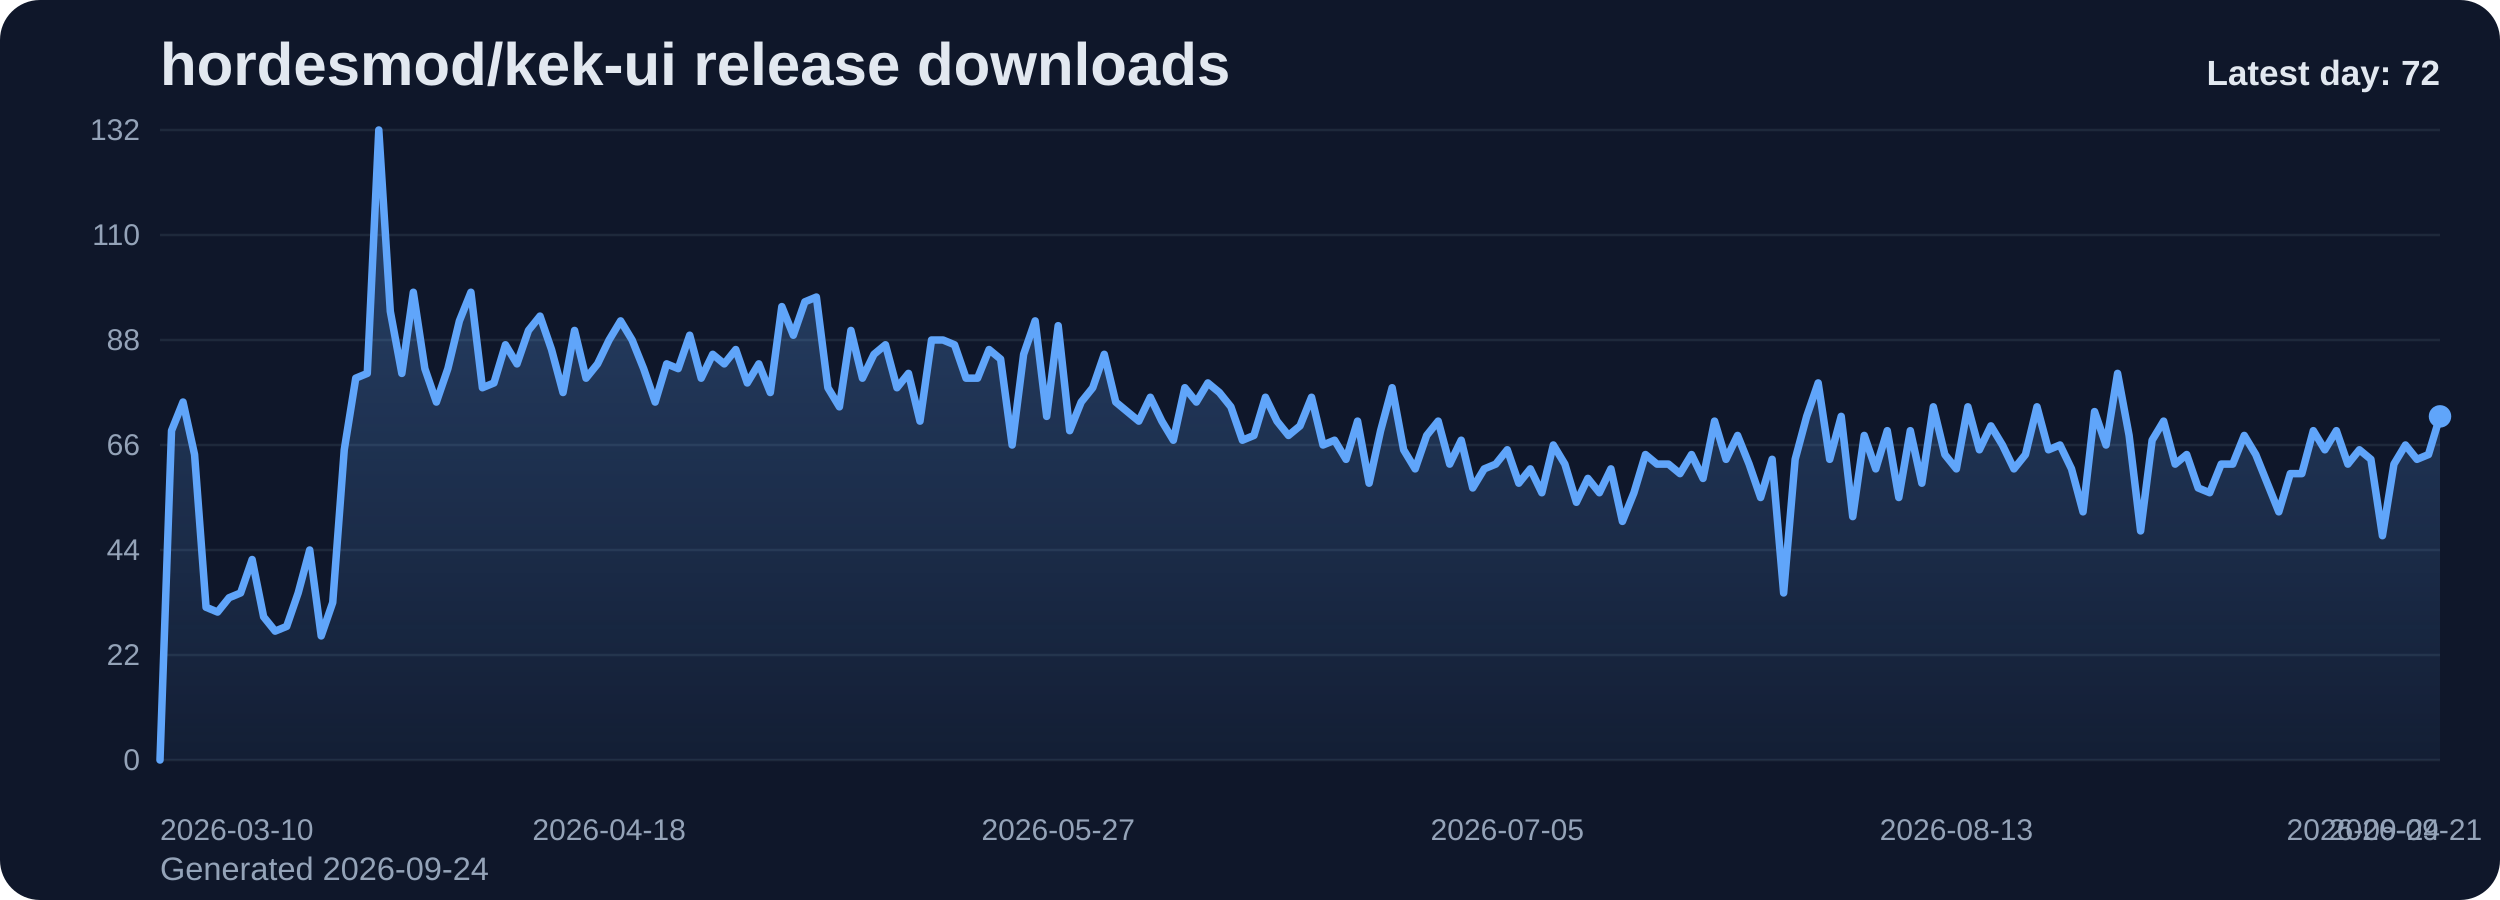
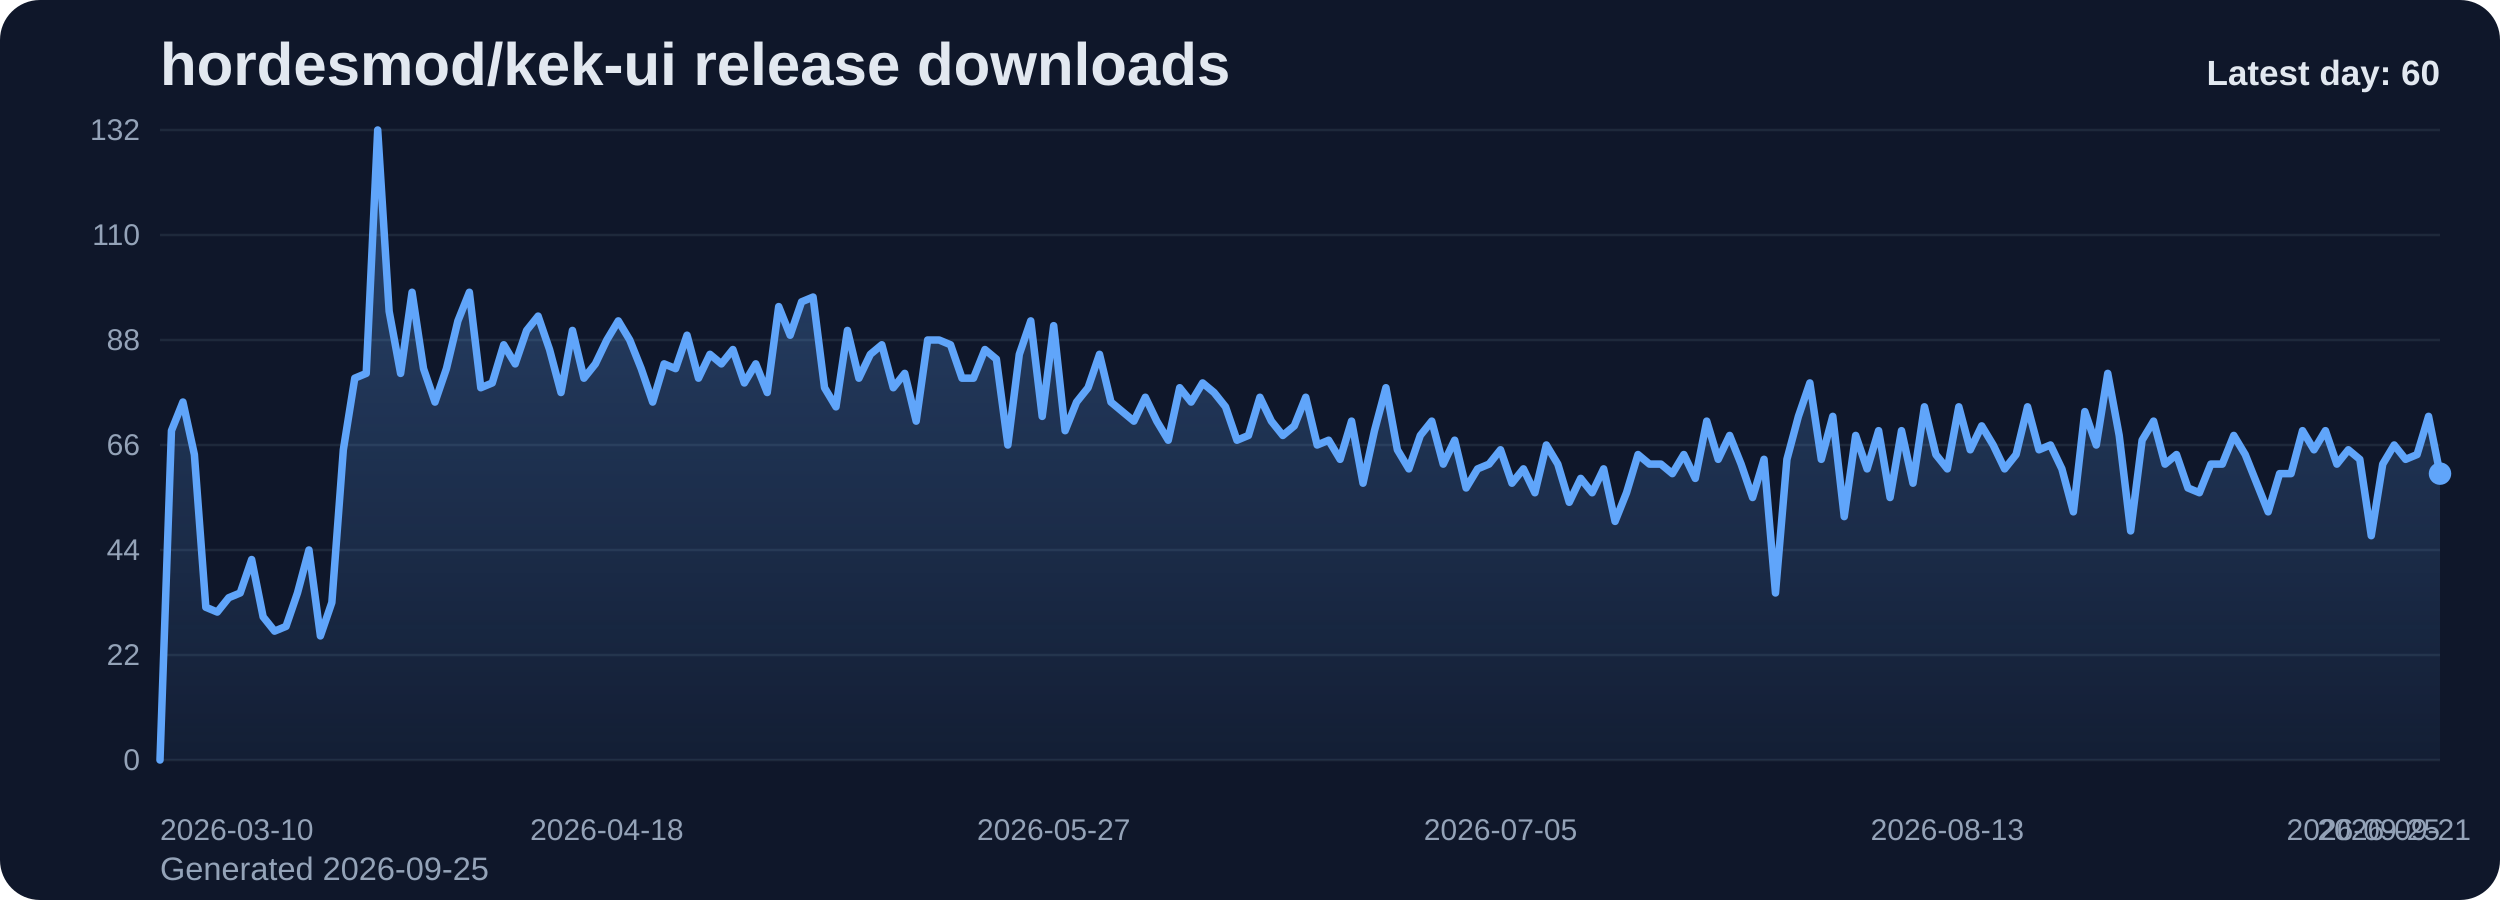
<svg xmlns="http://www.w3.org/2000/svg" viewBox="0 0 1000 360" role="img" aria-label="hordesmod/kek-ui release downloads chart">
  <defs>
    <linearGradient id="fill-daily-slate" x1="0" y1="0" x2="0" y2="1">
      <stop offset="0%" stop-color="#60a5fa" stop-opacity="0.32" />
      <stop offset="100%" stop-color="#60a5fa" stop-opacity="0.05" />
    </linearGradient>
    <style>
      .bg { fill: #0f172a; }
      .title { font: 700 24px Arial, sans-serif; fill: #e2e8f0; }
      .sub { font: 400 13px Arial, sans-serif; fill: #94a3b8; }
      .grid { stroke: #1e293b; stroke-width: 1; }
      .axis { font: 400 12px Arial, sans-serif; fill: #94a3b8; }
      .line { fill: none; stroke: #60a5fa; stroke-width: 3; stroke-linecap: round; stroke-linejoin: round; }
      .dot { fill: #60a5fa; }
      .value { font: 600 11px Arial, sans-serif; fill: #cbd5e1; }
      .latest { font: 700 14px Arial, sans-serif; fill: #e2e8f0; }
    </style>
  </defs>
  <rect class="bg" x="0" y="0" width="1000" height="360" rx="16" />
  <text class="title" x="64" y="34">hordesmod/kek-ui release downloads</text>
-   <text class="sub" x="64" y="352">Generated 2026-09-24</text>
+   <text class="sub" x="64" y="352">Generated 2026-09-25</text>
  <line x1="64" y1="52.00" x2="976" y2="52.00" class="grid" />
  <text x="56" y="56.00" text-anchor="end" class="axis">132</text>
  <line x1="64" y1="94.00" x2="976" y2="94.00" class="grid" />
  <text x="56" y="98.00" text-anchor="end" class="axis">110</text>
  <line x1="64" y1="136.00" x2="976" y2="136.00" class="grid" />
  <text x="56" y="140.00" text-anchor="end" class="axis">88</text>
  <line x1="64" y1="178.00" x2="976" y2="178.00" class="grid" />
  <text x="56" y="182.00" text-anchor="end" class="axis">66</text>
  <line x1="64" y1="220.00" x2="976" y2="220.00" class="grid" />
  <text x="56" y="224.00" text-anchor="end" class="axis">44</text>
  <line x1="64" y1="262.00" x2="976" y2="262.00" class="grid" />
  <text x="56" y="266.00" text-anchor="end" class="axis">22</text>
  <line x1="64" y1="304.00" x2="976" y2="304.00" class="grid" />
  <text x="56" y="308.00" text-anchor="end" class="axis">0</text>
-   <path d="M 64.00 304 L 64.00 304.00 L 68.61 172.27 L 73.21 160.82 L 77.82 181.82 L 82.42 242.91 L 87.03 244.82 L 91.64 239.09 L 96.24 237.18 L 100.85 223.82 L 105.45 246.73 L 110.06 252.45 L 114.67 250.55 L 119.27 237.18 L 123.88 220.00 L 128.48 254.36 L 133.09 241.00 L 137.70 179.91 L 142.30 151.27 L 146.91 149.36 L 151.52 52.00 L 156.12 124.55 L 160.73 149.36 L 165.33 116.91 L 169.94 147.45 L 174.55 160.82 L 179.15 147.45 L 183.76 128.36 L 188.36 116.91 L 192.97 155.09 L 197.58 153.18 L 202.18 137.91 L 206.79 145.55 L 211.39 132.18 L 216.00 126.45 L 220.61 139.82 L 225.21 157.00 L 229.82 132.18 L 234.42 151.27 L 239.03 145.55 L 243.64 136.00 L 248.24 128.36 L 252.85 136.00 L 257.45 147.45 L 262.06 160.82 L 266.67 145.55 L 271.27 147.45 L 275.88 134.09 L 280.48 151.27 L 285.09 141.73 L 289.70 145.55 L 294.30 139.82 L 298.91 153.18 L 303.52 145.55 L 308.12 157.00 L 312.73 122.64 L 317.33 134.09 L 321.94 120.73 L 326.55 118.82 L 331.15 155.09 L 335.76 162.73 L 340.36 132.18 L 344.97 151.27 L 349.58 141.73 L 354.18 137.91 L 358.79 155.09 L 363.39 149.36 L 368.00 168.45 L 372.61 136.00 L 377.21 136.00 L 381.82 137.91 L 386.42 151.27 L 391.03 151.27 L 395.64 139.82 L 400.24 143.64 L 404.85 178.00 L 409.45 141.73 L 414.06 128.36 L 418.67 166.55 L 423.27 130.27 L 427.88 172.27 L 432.48 160.82 L 437.09 155.09 L 441.70 141.73 L 446.30 160.82 L 450.91 164.64 L 455.52 168.45 L 460.12 158.91 L 464.73 168.45 L 469.33 176.09 L 473.94 155.09 L 478.55 160.82 L 483.15 153.18 L 487.76 157.00 L 492.36 162.73 L 496.97 176.09 L 501.58 174.18 L 506.18 158.91 L 510.79 168.45 L 515.39 174.18 L 520.00 170.36 L 524.61 158.91 L 529.21 178.00 L 533.82 176.09 L 538.42 183.73 L 543.03 168.45 L 547.64 193.27 L 552.24 172.27 L 556.85 155.09 L 561.45 179.91 L 566.06 187.55 L 570.67 174.18 L 575.27 168.45 L 579.88 185.64 L 584.48 176.09 L 589.09 195.18 L 593.70 187.55 L 598.30 185.64 L 602.91 179.91 L 607.52 193.27 L 612.12 187.55 L 616.73 197.09 L 621.33 178.00 L 625.94 185.64 L 630.55 200.91 L 635.15 191.36 L 639.76 197.09 L 644.36 187.55 L 648.97 208.55 L 653.58 197.09 L 658.18 181.82 L 662.79 185.64 L 667.39 185.64 L 672.00 189.45 L 676.61 181.82 L 681.21 191.36 L 685.82 168.45 L 690.42 183.73 L 695.03 174.18 L 699.64 185.64 L 704.24 199.00 L 708.85 183.73 L 713.45 237.18 L 718.06 183.73 L 722.67 166.55 L 727.27 153.18 L 731.88 183.73 L 736.48 166.55 L 741.09 206.64 L 745.70 174.18 L 750.30 187.55 L 754.91 172.27 L 759.52 199.00 L 764.12 172.27 L 768.73 193.27 L 773.33 162.73 L 777.94 181.82 L 782.55 187.55 L 787.15 162.73 L 791.76 179.91 L 796.36 170.36 L 800.97 178.00 L 805.58 187.55 L 810.18 181.82 L 814.79 162.73 L 819.39 179.91 L 824.00 178.00 L 828.61 187.55 L 833.21 204.73 L 837.82 164.64 L 842.42 178.00 L 847.03 149.36 L 851.64 174.18 L 856.24 212.36 L 860.85 176.09 L 865.45 168.45 L 870.06 185.64 L 874.67 181.82 L 879.27 195.18 L 883.88 197.09 L 888.48 185.64 L 893.09 185.64 L 897.70 174.18 L 902.30 181.82 L 906.91 193.27 L 911.52 204.73 L 916.12 189.45 L 920.73 189.45 L 925.33 172.27 L 929.94 179.91 L 934.55 172.27 L 939.15 185.64 L 943.76 179.91 L 948.36 183.73 L 952.97 214.27 L 957.58 185.64 L 962.18 178.00 L 966.79 183.73 L 971.39 181.82 L 976.00 166.55 L 976.00 304 Z" fill="url(#fill-daily-slate)" />
-   <polyline class="line" points="64.00,304.00 68.61,172.27 73.21,160.82 77.82,181.82 82.42,242.91 87.03,244.82 91.64,239.09 96.24,237.18 100.85,223.82 105.45,246.73 110.06,252.45 114.67,250.55 119.27,237.18 123.88,220.00 128.48,254.36 133.09,241.00 137.70,179.91 142.30,151.27 146.91,149.36 151.52,52.00 156.12,124.55 160.73,149.36 165.33,116.91 169.94,147.45 174.55,160.82 179.15,147.45 183.76,128.36 188.36,116.91 192.97,155.09 197.58,153.18 202.18,137.91 206.79,145.55 211.39,132.18 216.00,126.45 220.61,139.82 225.21,157.00 229.82,132.18 234.42,151.27 239.03,145.55 243.64,136.00 248.24,128.36 252.85,136.00 257.45,147.45 262.06,160.82 266.67,145.55 271.27,147.45 275.88,134.09 280.48,151.27 285.09,141.73 289.70,145.55 294.30,139.82 298.91,153.18 303.52,145.55 308.12,157.00 312.73,122.64 317.33,134.09 321.94,120.73 326.55,118.82 331.15,155.09 335.76,162.73 340.36,132.18 344.97,151.27 349.58,141.73 354.18,137.91 358.79,155.09 363.39,149.36 368.00,168.45 372.61,136.00 377.21,136.00 381.82,137.91 386.42,151.27 391.03,151.27 395.64,139.82 400.24,143.64 404.85,178.00 409.45,141.73 414.06,128.36 418.67,166.55 423.27,130.27 427.88,172.27 432.48,160.82 437.09,155.09 441.70,141.73 446.30,160.82 450.91,164.64 455.52,168.45 460.12,158.91 464.73,168.45 469.33,176.09 473.94,155.09 478.55,160.82 483.15,153.18 487.76,157.00 492.36,162.73 496.97,176.09 501.58,174.18 506.18,158.91 510.79,168.45 515.39,174.18 520.00,170.36 524.61,158.91 529.21,178.00 533.82,176.09 538.42,183.73 543.03,168.45 547.64,193.27 552.24,172.27 556.85,155.09 561.45,179.91 566.06,187.55 570.67,174.18 575.27,168.45 579.88,185.64 584.48,176.09 589.09,195.18 593.70,187.55 598.30,185.64 602.91,179.91 607.52,193.27 612.12,187.55 616.73,197.09 621.33,178.00 625.94,185.64 630.55,200.91 635.15,191.36 639.76,197.09 644.36,187.55 648.97,208.55 653.58,197.09 658.18,181.82 662.79,185.64 667.39,185.64 672.00,189.45 676.61,181.82 681.21,191.36 685.82,168.45 690.42,183.73 695.03,174.18 699.64,185.64 704.24,199.00 708.85,183.73 713.45,237.18 718.06,183.73 722.67,166.55 727.27,153.18 731.88,183.73 736.48,166.55 741.09,206.64 745.70,174.18 750.30,187.55 754.91,172.27 759.52,199.00 764.12,172.27 768.73,193.27 773.33,162.73 777.94,181.82 782.55,187.55 787.15,162.73 791.76,179.91 796.36,170.36 800.97,178.00 805.58,187.55 810.18,181.82 814.79,162.73 819.39,179.91 824.00,178.00 828.61,187.55 833.21,204.73 837.82,164.64 842.42,178.00 847.03,149.36 851.64,174.18 856.24,212.36 860.85,176.09 865.45,168.45 870.06,185.64 874.67,181.82 879.27,195.18 883.88,197.09 888.48,185.64 893.09,185.64 897.70,174.18 902.30,181.82 906.91,193.27 911.52,204.73 916.12,189.45 920.73,189.45 925.33,172.27 929.94,179.91 934.55,172.27 939.15,185.64 943.76,179.91 948.36,183.73 952.97,214.27 957.58,185.64 962.18,178.00 966.79,183.73 971.39,181.82 976.00,166.55" />
-   <circle class="dot" cx="976.00" cy="166.55" r="4.5" />
+   <path d="M 64.00 304 L 64.00 304.00 L 68.58 172.27 L 73.17 160.82 L 77.75 181.82 L 82.33 242.91 L 86.91 244.82 L 91.50 239.09 L 96.08 237.18 L 100.66 223.82 L 105.25 246.73 L 109.83 252.45 L 114.41 250.55 L 118.99 237.18 L 123.58 220.00 L 128.16 254.36 L 132.74 241.00 L 137.33 179.91 L 141.91 151.27 L 146.49 149.36 L 151.08 52.00 L 155.66 124.55 L 160.24 149.36 L 164.82 116.91 L 169.41 147.45 L 173.99 160.82 L 178.57 147.45 L 183.16 128.36 L 187.74 116.91 L 192.32 155.09 L 196.90 153.18 L 201.49 137.91 L 206.07 145.55 L 210.65 132.18 L 215.24 126.45 L 219.82 139.82 L 224.40 157.00 L 228.98 132.18 L 233.57 151.27 L 238.15 145.55 L 242.73 136.00 L 247.32 128.36 L 251.90 136.00 L 256.48 147.45 L 261.07 160.82 L 265.65 145.55 L 270.23 147.45 L 274.81 134.09 L 279.40 151.27 L 283.98 141.73 L 288.56 145.55 L 293.15 139.82 L 297.73 153.18 L 302.31 145.55 L 306.89 157.00 L 311.48 122.64 L 316.06 134.09 L 320.64 120.73 L 325.23 118.82 L 329.81 155.09 L 334.39 162.73 L 338.97 132.18 L 343.56 151.27 L 348.14 141.73 L 352.72 137.91 L 357.31 155.09 L 361.89 149.36 L 366.47 168.45 L 371.06 136.00 L 375.64 136.00 L 380.22 137.91 L 384.80 151.27 L 389.39 151.27 L 393.97 139.82 L 398.55 143.64 L 403.14 178.00 L 407.72 141.73 L 412.30 128.36 L 416.88 166.55 L 421.47 130.27 L 426.05 172.27 L 430.63 160.82 L 435.22 155.09 L 439.80 141.73 L 444.38 160.82 L 448.96 164.64 L 453.55 168.45 L 458.13 158.91 L 462.71 168.45 L 467.30 176.09 L 471.88 155.09 L 476.46 160.82 L 481.05 153.18 L 485.63 157.00 L 490.21 162.73 L 494.79 176.09 L 499.38 174.18 L 503.96 158.91 L 508.54 168.45 L 513.13 174.18 L 517.71 170.36 L 522.29 158.91 L 526.87 178.00 L 531.46 176.09 L 536.04 183.73 L 540.62 168.45 L 545.21 193.27 L 549.79 172.27 L 554.37 155.09 L 558.95 179.91 L 563.54 187.55 L 568.12 174.18 L 572.70 168.45 L 577.29 185.64 L 581.87 176.09 L 586.45 195.18 L 591.04 187.55 L 595.62 185.64 L 600.20 179.91 L 604.78 193.27 L 609.37 187.55 L 613.95 197.09 L 618.53 178.00 L 623.12 185.64 L 627.70 200.91 L 632.28 191.36 L 636.86 197.09 L 641.45 187.55 L 646.03 208.55 L 650.61 197.09 L 655.20 181.82 L 659.78 185.64 L 664.36 185.64 L 668.94 189.45 L 673.53 181.82 L 678.11 191.36 L 682.69 168.45 L 687.28 183.73 L 691.86 174.18 L 696.44 185.64 L 701.03 199.00 L 705.61 183.73 L 710.19 237.18 L 714.77 183.73 L 719.36 166.55 L 723.94 153.18 L 728.52 183.73 L 733.11 166.55 L 737.69 206.64 L 742.27 174.18 L 746.85 187.55 L 751.44 172.27 L 756.02 199.00 L 760.60 172.27 L 765.19 193.27 L 769.77 162.73 L 774.35 181.82 L 778.93 187.55 L 783.52 162.73 L 788.10 179.91 L 792.68 170.36 L 797.27 178.00 L 801.85 187.55 L 806.43 181.82 L 811.02 162.73 L 815.60 179.91 L 820.18 178.00 L 824.76 187.55 L 829.35 204.73 L 833.93 164.64 L 838.51 178.00 L 843.10 149.36 L 847.68 174.18 L 852.26 212.36 L 856.84 176.09 L 861.43 168.45 L 866.01 185.64 L 870.59 181.82 L 875.18 195.18 L 879.76 197.09 L 884.34 185.64 L 888.92 185.64 L 893.51 174.18 L 898.09 181.82 L 902.67 193.27 L 907.26 204.73 L 911.84 189.45 L 916.42 189.45 L 921.01 172.27 L 925.59 179.91 L 930.17 172.27 L 934.75 185.64 L 939.34 179.91 L 943.92 183.73 L 948.50 214.27 L 953.09 185.64 L 957.67 178.00 L 962.25 183.73 L 966.83 181.82 L 971.42 166.55 L 976.00 189.45 L 976.00 304 Z" fill="url(#fill-daily-slate)" />
+   <polyline class="line" points="64.00,304.00 68.58,172.27 73.17,160.82 77.75,181.82 82.33,242.91 86.91,244.82 91.50,239.09 96.08,237.18 100.66,223.82 105.25,246.73 109.83,252.45 114.41,250.55 118.99,237.18 123.58,220.00 128.16,254.36 132.74,241.00 137.33,179.91 141.91,151.27 146.49,149.36 151.08,52.00 155.66,124.55 160.24,149.36 164.82,116.91 169.41,147.45 173.99,160.82 178.57,147.45 183.16,128.36 187.74,116.91 192.32,155.09 196.90,153.18 201.49,137.91 206.07,145.55 210.65,132.18 215.24,126.45 219.82,139.82 224.40,157.00 228.98,132.18 233.57,151.27 238.15,145.55 242.73,136.00 247.32,128.36 251.90,136.00 256.48,147.45 261.07,160.82 265.65,145.55 270.23,147.45 274.81,134.09 279.40,151.27 283.98,141.73 288.56,145.55 293.15,139.82 297.73,153.18 302.31,145.55 306.89,157.00 311.48,122.64 316.06,134.09 320.64,120.73 325.23,118.82 329.81,155.09 334.39,162.73 338.97,132.18 343.56,151.27 348.14,141.73 352.72,137.91 357.31,155.09 361.89,149.36 366.47,168.45 371.06,136.00 375.64,136.00 380.22,137.91 384.80,151.27 389.39,151.27 393.97,139.82 398.55,143.64 403.14,178.00 407.72,141.73 412.30,128.36 416.88,166.55 421.47,130.27 426.05,172.27 430.63,160.82 435.22,155.09 439.80,141.73 444.38,160.82 448.96,164.64 453.55,168.45 458.13,158.91 462.71,168.45 467.30,176.09 471.88,155.09 476.46,160.82 481.05,153.18 485.63,157.00 490.21,162.73 494.79,176.09 499.38,174.18 503.96,158.91 508.54,168.45 513.13,174.18 517.71,170.36 522.29,158.91 526.87,178.00 531.46,176.09 536.04,183.73 540.62,168.45 545.21,193.27 549.79,172.27 554.37,155.09 558.95,179.91 563.54,187.55 568.12,174.18 572.70,168.45 577.29,185.64 581.87,176.09 586.45,195.18 591.04,187.55 595.62,185.64 600.20,179.91 604.78,193.27 609.37,187.55 613.95,197.09 618.53,178.00 623.12,185.64 627.70,200.91 632.28,191.36 636.86,197.09 641.45,187.55 646.03,208.55 650.61,197.09 655.20,181.82 659.78,185.64 664.36,185.64 668.94,189.45 673.53,181.82 678.11,191.36 682.69,168.45 687.28,183.73 691.86,174.18 696.44,185.64 701.03,199.00 705.61,183.73 710.19,237.18 714.77,183.73 719.36,166.55 723.94,153.18 728.52,183.73 733.11,166.55 737.69,206.64 742.27,174.18 746.85,187.55 751.44,172.27 756.02,199.00 760.60,172.27 765.19,193.27 769.77,162.73 774.35,181.82 778.93,187.55 783.52,162.73 788.10,179.91 792.68,170.36 797.27,178.00 801.85,187.55 806.43,181.82 811.02,162.73 815.60,179.91 820.18,178.00 824.76,187.55 829.35,204.73 833.93,164.64 838.51,178.00 843.10,149.36 847.68,174.18 852.26,212.36 856.84,176.09 861.43,168.45 866.01,185.64 870.59,181.82 875.18,195.18 879.76,197.09 884.34,185.64 888.92,185.64 893.51,174.18 898.09,181.82 902.67,193.27 907.26,204.73 911.84,189.45 916.42,189.45 921.01,172.27 925.59,179.91 930.17,172.27 934.75,185.64 939.34,179.91 943.92,183.73 948.50,214.27 953.09,185.64 957.67,178.00 962.25,183.73 966.83,181.82 971.42,166.55 976.00,189.45" />
+   <circle class="dot" cx="976.00" cy="189.45" r="4.5" />
  <text class="axis" x="64.00" y="336" text-anchor="start">2026-03-10</text>
-   <text class="axis" x="243.64" y="336" text-anchor="middle">2026-04-18</text>
-   <text class="axis" x="423.27" y="336" text-anchor="middle">2026-05-27</text>
-   <text class="axis" x="602.91" y="336" text-anchor="middle">2026-07-05</text>
-   <text class="axis" x="782.55" y="336" text-anchor="middle">2026-08-13</text>
-   <text class="axis" x="962.18" y="336" text-anchor="middle">2026-09-21</text>
-   <text class="axis" x="976.00" y="336" text-anchor="end">2026-09-24</text>
-   <text class="latest" x="976" y="34" text-anchor="end">Latest day: 72</text>
+   <text class="axis" x="242.73" y="336" text-anchor="middle">2026-04-18</text>
+   <text class="axis" x="421.47" y="336" text-anchor="middle">2026-05-27</text>
+   <text class="axis" x="600.20" y="336" text-anchor="middle">2026-07-05</text>
+   <text class="axis" x="778.93" y="336" text-anchor="middle">2026-08-13</text>
+   <text class="axis" x="957.67" y="336" text-anchor="middle">2026-09-21</text>
+   <text class="axis" x="976.00" y="336" text-anchor="end">2026-09-25</text>
+   <text class="latest" x="976" y="34" text-anchor="end">Latest day: 60</text>
</svg>
